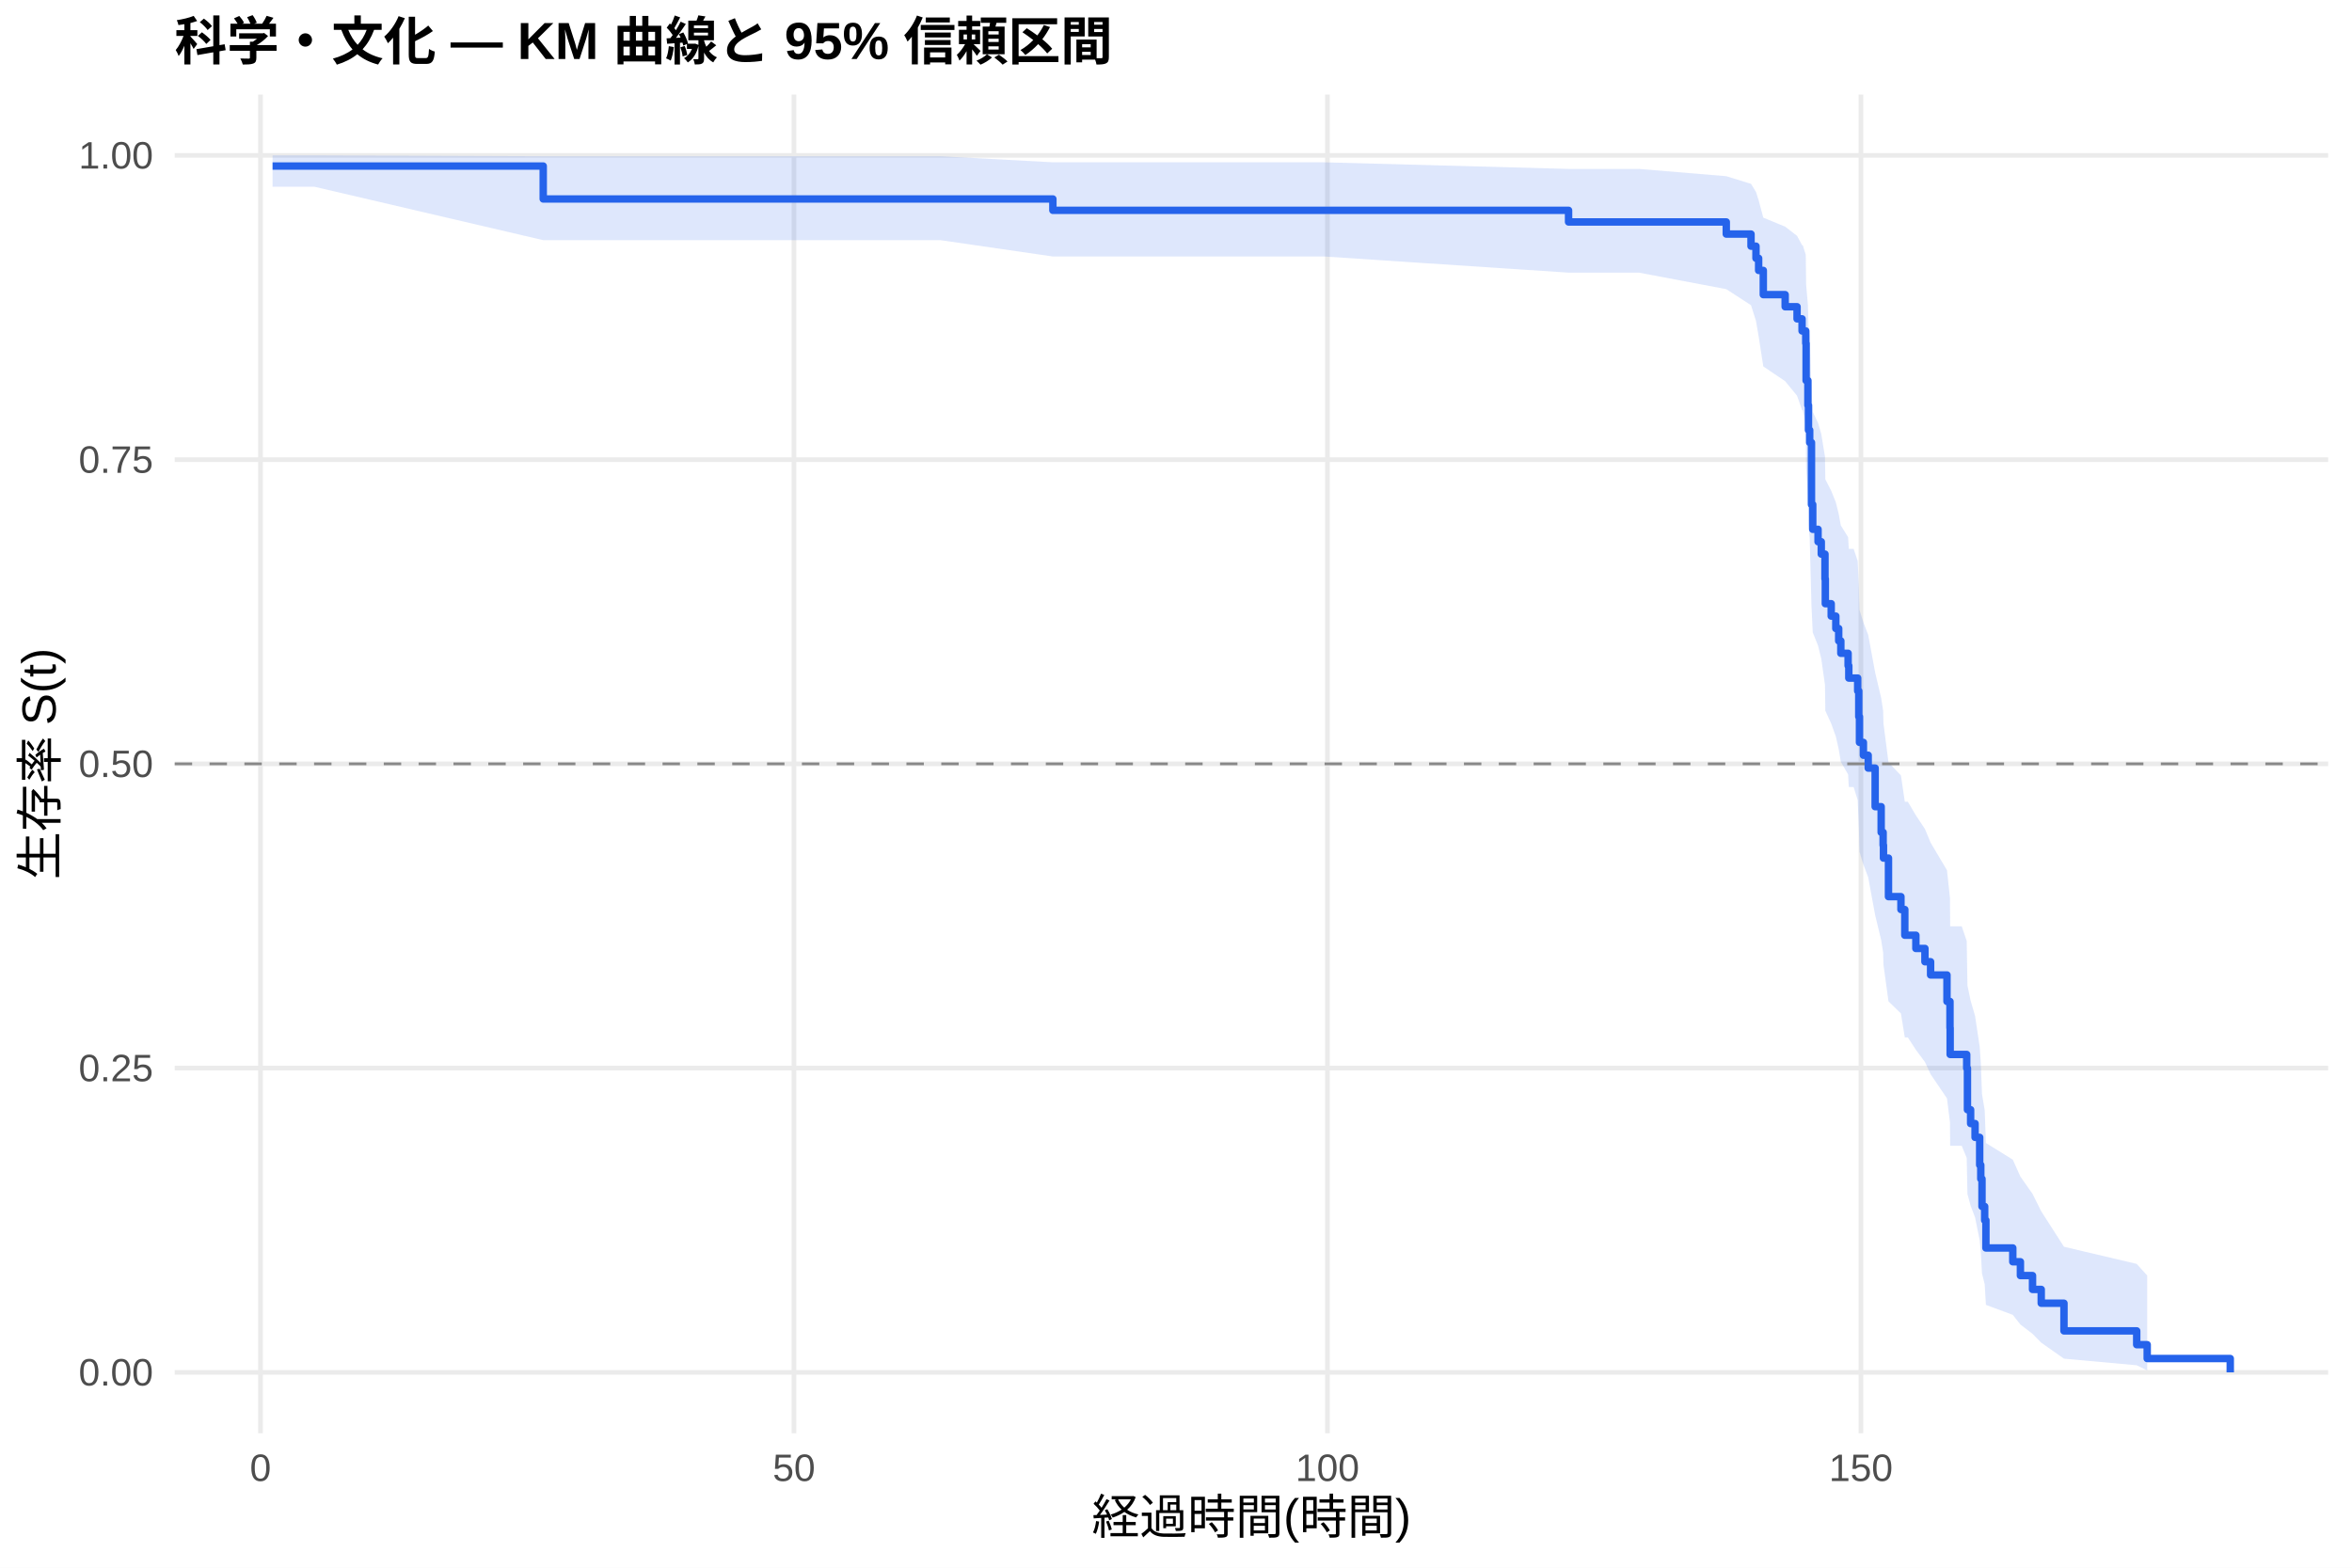
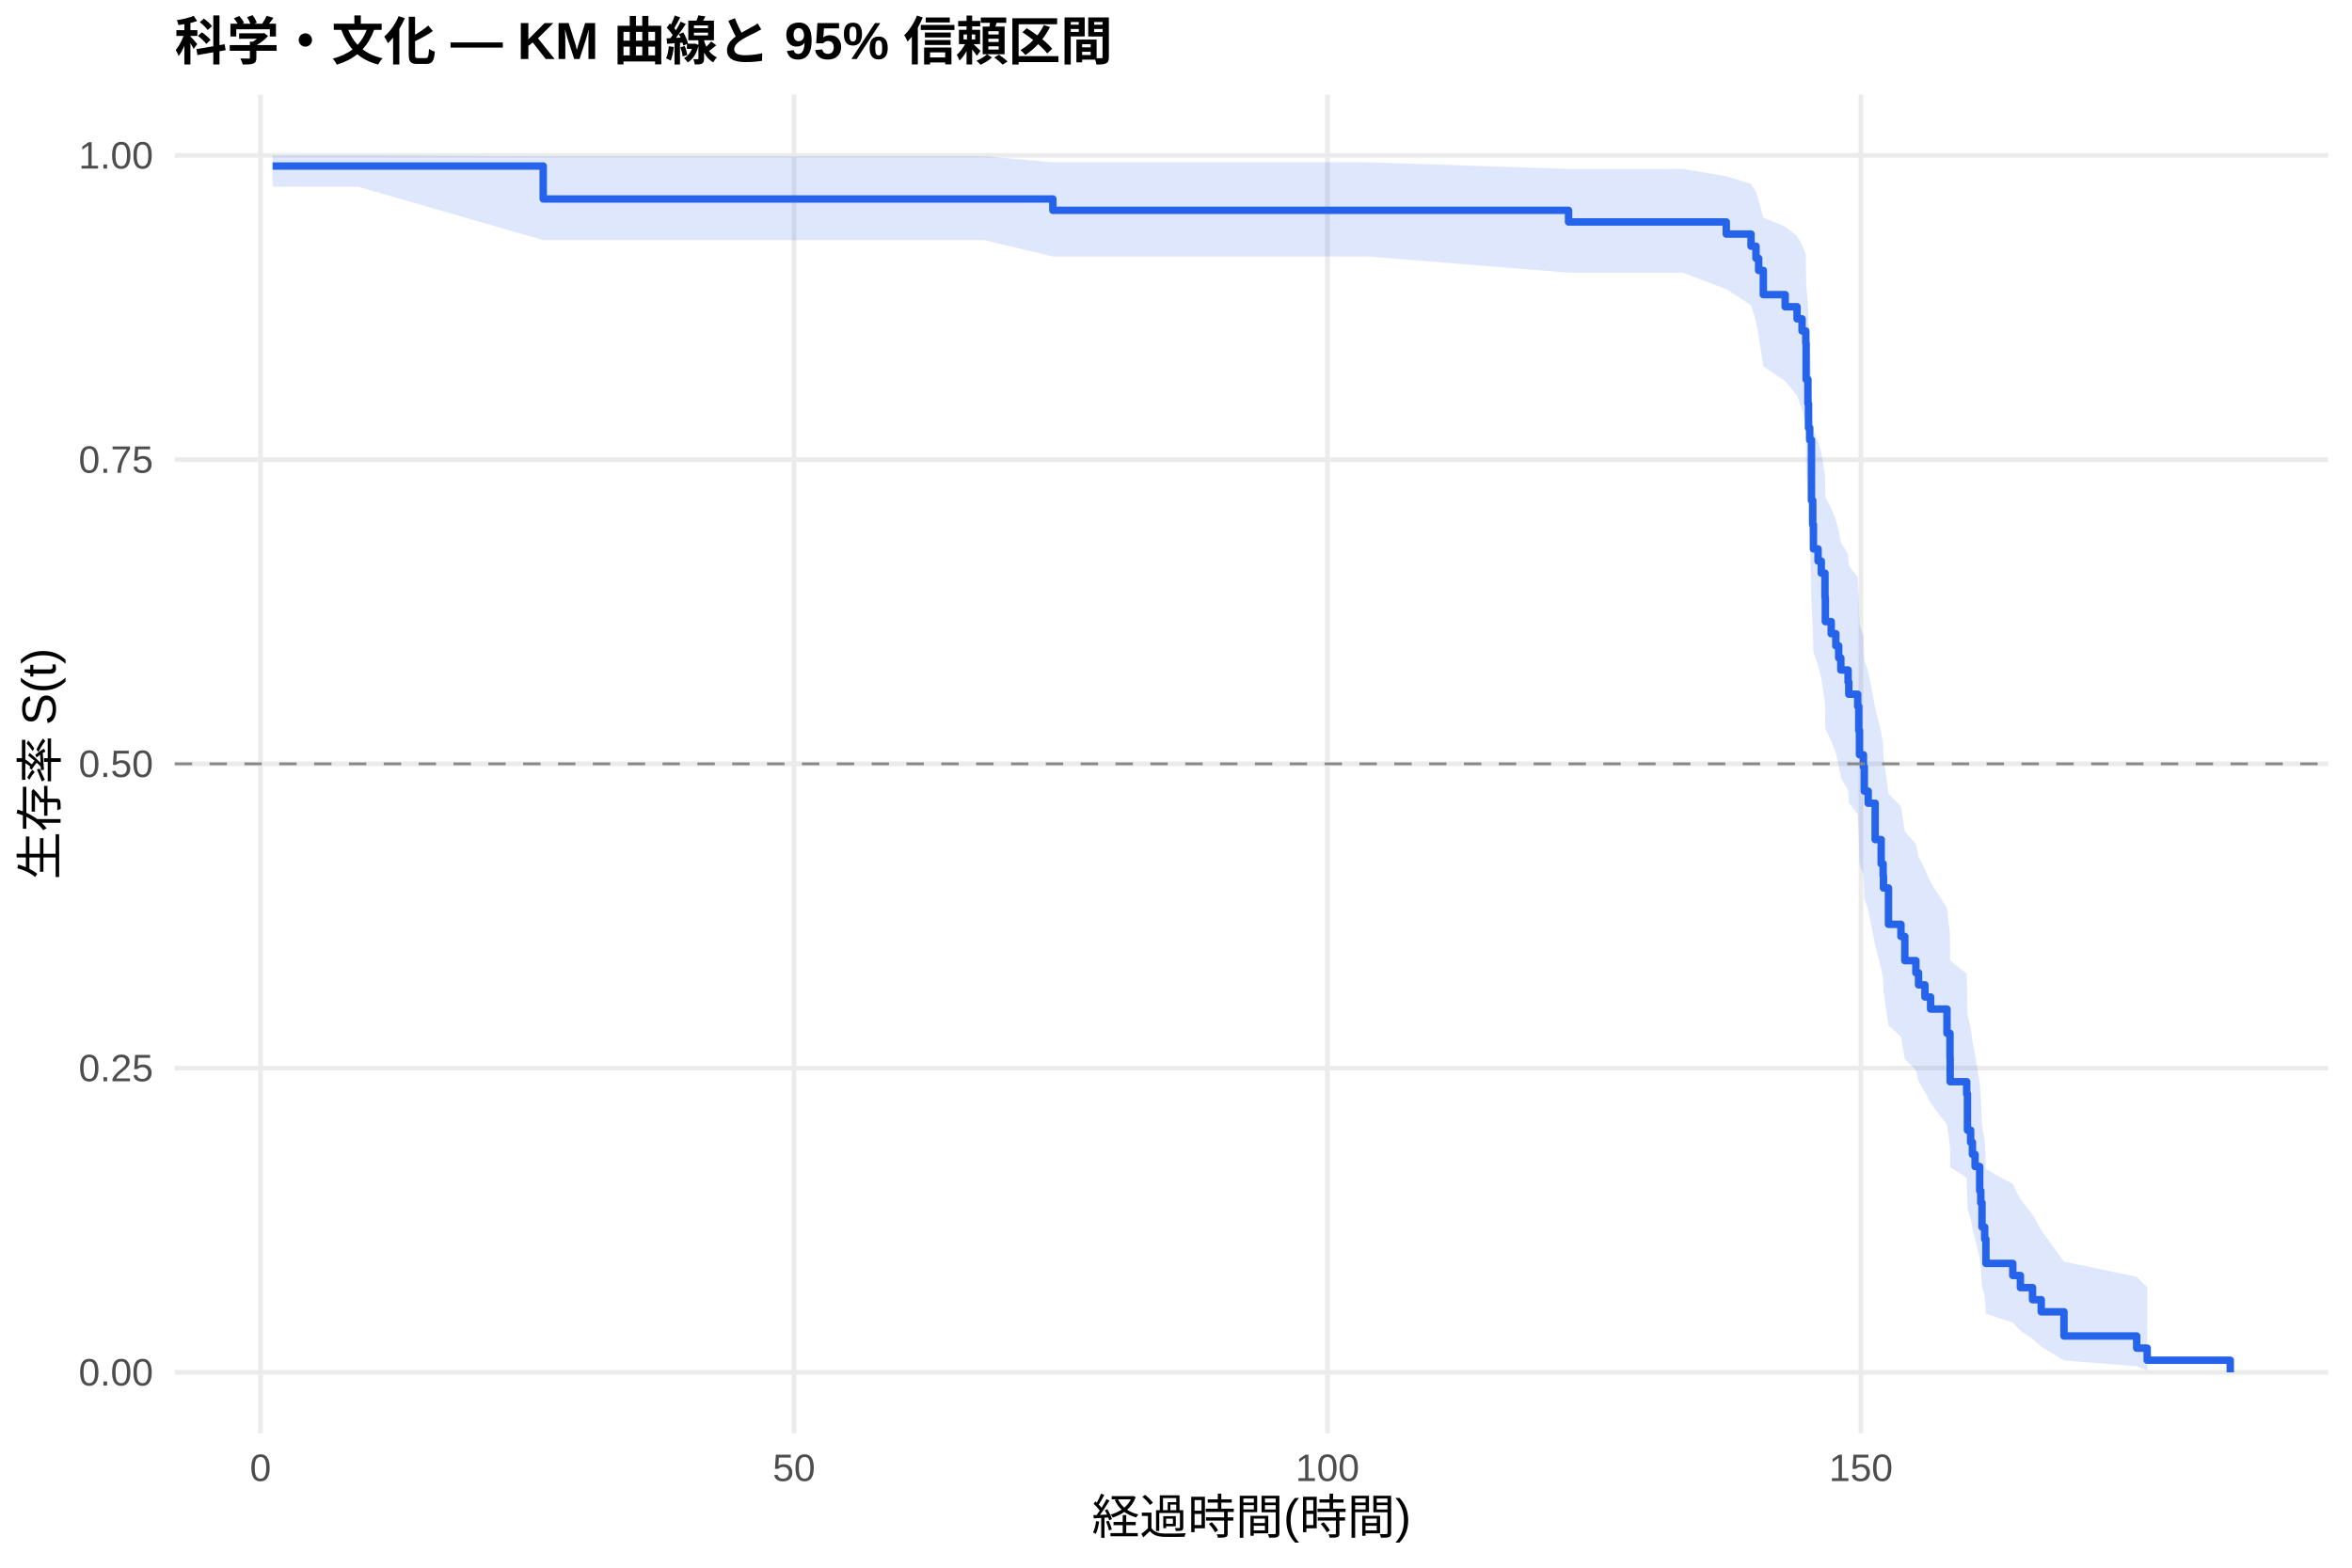
<svg xmlns="http://www.w3.org/2000/svg" width="540.00pt" height="360.00pt" viewBox="0 0 540.00 360.00">
  <g class="svglite">
    <defs>
      <style type="text/css">
    .svglite line, .svglite polyline, .svglite polygon, .svglite path, .svglite rect, .svglite circle {
      fill: none;
      stroke: #000000;
      stroke-linecap: round;
      stroke-linejoin: round;
      stroke-miterlimit: 10.00;
    }
    .svglite text {
      white-space: pre;
    }
    .svglite g.glyphgroup path {
      fill: inherit;
      stroke: none;
    }
  </style>
    </defs>
    <rect width="100%" height="100%" style="stroke: none; fill: #FFFFFF;" />
    <defs>
      <clipPath id="cpMC4wMHw1NDAuMDB8MC4wMHwzNjAuMDA=">
        <rect x="0.00" y="0.00" width="540.00" height="360.00" />
      </clipPath>
    </defs>
    <g clip-path="url(#cpMC4wMHw1NDAuMDB8MC4wMHwzNjAuMDA=)">
      <rect x="0" y="0.00" width="540.00" height="360.00" style="stroke-width: 1.07; stroke: none; fill: #FFFFFF;" />
    </g>
    <defs>
      <clipPath id="cpNDAuMTF8NTM0LjUyfDIxLjcxfDMyOS4xMg==">
        <rect x="40.11" y="21.71" width="494.41" height="307.41" />
      </clipPath>
    </defs>
    <g clip-path="url(#cpNDAuMTF8NTM0LjUyfDIxLjcxfDMyOS4xMg==)">
      <polyline points="40.11,315.14 534.52,315.14 " style="stroke-width: 1.07; stroke: #EBEBEB; stroke-linecap: butt;" />
      <polyline points="40.11,245.28 534.52,245.28 " style="stroke-width: 1.07; stroke: #EBEBEB; stroke-linecap: butt;" />
      <polyline points="40.11,175.41 534.52,175.41 " style="stroke-width: 1.07; stroke: #EBEBEB; stroke-linecap: butt;" />
      <polyline points="40.11,105.55 534.52,105.55 " style="stroke-width: 1.07; stroke: #EBEBEB; stroke-linecap: butt;" />
      <polyline points="40.11,35.68 534.52,35.68 " style="stroke-width: 1.07; stroke: #EBEBEB; stroke-linecap: butt;" />
      <polyline points="59.81,329.12 59.81,21.71 " style="stroke-width: 1.07; stroke: #EBEBEB; stroke-linecap: butt;" />
      <polyline points="182.29,329.12 182.29,21.71 " style="stroke-width: 1.07; stroke: #EBEBEB; stroke-linecap: butt;" />
      <polyline points="304.77,329.12 304.77,21.71 " style="stroke-width: 1.07; stroke: #EBEBEB; stroke-linecap: butt;" />
      <polyline points="427.25,329.12 427.25,21.71 " style="stroke-width: 1.07; stroke: #EBEBEB; stroke-linecap: butt;" />
-       <polygon points="62.58,35.68 72.18,35.68 124.72,35.88 127.25,35.88 140.85,35.88 202.42,35.88 215.93,35.88 241.73,37.27 303.95,37.27 360.13,38.79 363.85,38.79 376.30,38.79 396.34,40.46 402.02,42.22 403.16,44.07 403.77,45.99 404.84,49.98 409.86,52.05 412.59,54.16 413.74,56.30 413.90,56.30 414.59,58.51 414.67,65.32 415.08,70.00 415.21,74.76 415.49,77.17 415.90,89.52 416.19,94.57 417.41,97.12 418.15,99.68 419.00,104.85 419.08,110.07 420.43,112.70 421.49,115.35 422.15,118.00 422.64,120.67 424.31,123.35 424.47,126.04 425.58,126.04 426.51,128.82 426.76,134.42 426.92,140.07 427.82,142.92 428.92,145.78 430.52,154.43 431.90,160.26 432.35,163.20 432.43,166.14 433.58,175.07 436.44,178.07 437.33,184.12 438.03,184.12 439.87,187.23 441.95,190.36 443.25,193.50 447.01,199.84 447.70,206.24 447.74,212.72 450.40,212.72 451.54,216.09 451.71,226.33 452.44,229.80 453.46,233.29 454.52,240.37 454.77,243.96 455.05,251.24 455.67,254.94 455.95,262.47 462.12,266.30 463.87,270.20 466.65,274.15 468.65,278.16 473.87,286.30 490.57,290.24 492.98,292.91 492.98,314.69 490.57,313.52 473.87,312.00 468.65,308.33 466.65,306.30 463.87,304.16 462.12,301.94 455.95,299.65 455.67,294.89 455.05,292.44 454.77,287.40 454.52,284.82 453.46,279.57 452.44,276.89 451.71,274.19 451.54,265.91 450.40,263.11 447.74,263.11 447.70,257.71 447.01,252.23 443.25,246.68 441.95,243.88 439.87,241.07 438.03,238.24 437.33,238.24 436.44,232.73 433.58,229.95 432.43,221.54 432.35,218.71 431.90,215.87 430.52,210.14 428.92,201.45 427.82,198.53 426.92,195.60 426.76,189.69 426.51,183.73 425.58,180.73 424.47,180.73 424.31,177.84 422.64,174.94 422.15,172.03 421.49,169.10 420.43,166.16 419.08,163.21 419.00,157.27 418.15,151.28 417.41,148.26 416.19,145.23 415.90,139.12 415.49,123.56 415.21,120.39 415.08,113.99 414.67,107.50 414.59,97.57 413.90,94.19 413.74,94.19 412.59,90.88 409.86,87.54 404.84,84.15 403.77,77.24 403.16,73.70 402.02,70.09 396.34,66.40 376.30,62.61 363.85,62.61 360.13,62.61 303.95,58.90 241.73,58.90 215.93,55.15 202.42,55.15 140.85,55.15 127.25,55.15 124.72,55.15 72.18,42.88 62.58,42.88 " style="stroke-width: 0.00; stroke: none; stroke-linecap: butt; fill: #2563EB; fill-opacity: 0.15;" />
-       <polyline points="62.58,35.68 72.18,35.68 124.72,35.88 127.25,35.88 140.85,35.88 202.42,35.88 215.93,35.88 241.73,37.27 303.95,37.27 360.13,38.79 363.85,38.79 376.30,38.79 396.34,40.46 402.02,42.22 403.16,44.07 403.77,45.99 404.84,49.98 409.86,52.05 412.59,54.16 413.74,56.30 413.90,56.30 414.59,58.51 414.67,65.32 415.08,70.00 415.21,74.76 415.49,77.17 415.90,89.52 416.19,94.57 417.41,97.12 418.15,99.68 419.00,104.85 419.08,110.07 420.43,112.70 421.49,115.35 422.15,118.00 422.64,120.67 424.31,123.35 424.47,126.04 425.58,126.04 426.51,128.82 426.76,134.42 426.92,140.07 427.82,142.92 428.92,145.78 430.52,154.43 431.90,160.26 432.35,163.20 432.43,166.14 433.58,175.07 436.44,178.07 437.33,184.12 438.03,184.12 439.87,187.23 441.95,190.36 443.25,193.50 447.01,199.84 447.70,206.24 447.74,212.72 450.40,212.72 451.54,216.09 451.71,226.33 452.44,229.80 453.46,233.29 454.52,240.37 454.77,243.96 455.05,251.24 455.67,254.94 455.95,262.47 462.12,266.30 463.87,270.20 466.65,274.15 468.65,278.16 473.87,286.30 490.57,290.24 492.98,292.91 " style="stroke-width: 1.07; stroke: none; stroke-linecap: butt;" />
-       <polyline points="492.98,314.69 490.57,313.52 473.87,312.00 468.65,308.33 466.65,306.30 463.87,304.16 462.12,301.94 455.95,299.65 455.67,294.89 455.05,292.44 454.77,287.40 454.52,284.82 453.46,279.57 452.44,276.89 451.71,274.19 451.54,265.91 450.40,263.11 447.74,263.11 447.70,257.71 447.01,252.23 443.25,246.68 441.95,243.88 439.87,241.07 438.03,238.24 437.33,238.24 436.44,232.73 433.58,229.95 432.43,221.54 432.35,218.71 431.90,215.87 430.52,210.14 428.92,201.45 427.82,198.53 426.92,195.60 426.76,189.69 426.51,183.73 425.58,180.73 424.47,180.73 424.31,177.84 422.64,174.94 422.15,172.03 421.49,169.10 420.43,166.16 419.08,163.21 419.00,157.27 418.15,151.28 417.41,148.26 416.19,145.23 415.90,139.12 415.49,123.56 415.21,120.39 415.08,113.99 414.67,107.50 414.59,97.57 413.90,94.19 413.74,94.19 412.59,90.88 409.86,87.54 404.84,84.15 403.77,77.24 403.16,73.70 402.02,70.09 396.34,66.40 376.30,62.61 363.85,62.61 360.13,62.61 303.95,58.90 241.73,58.90 215.93,55.15 202.42,55.15 140.85,55.15 127.25,55.15 124.72,55.15 72.18,42.88 62.58,42.88 " style="stroke-width: 1.07; stroke: none; stroke-linecap: butt;" />
-       <polyline points="62.58,38.13 72.18,38.13 72.18,38.13 124.72,38.13 124.72,45.69 127.25,45.69 127.25,45.69 140.85,45.69 140.85,45.69 202.42,45.69 202.42,45.69 215.93,45.69 215.93,45.69 241.73,45.69 241.73,48.30 303.95,48.30 303.95,48.30 360.13,48.30 360.13,50.97 363.85,50.97 363.85,50.97 376.30,50.97 376.30,50.97 396.34,50.97 396.34,53.75 402.02,53.75 402.02,56.53 403.16,56.53 403.16,59.31 403.77,59.31 403.77,62.10 404.84,62.10 404.84,67.66 409.86,67.66 409.86,70.44 412.59,70.44 412.59,73.22 413.74,73.22 413.74,76.00 413.90,76.00 413.90,76.00 414.59,76.00 414.59,78.85 414.67,78.85 414.67,87.39 415.08,87.39 415.08,93.08 415.21,93.08 415.21,98.77 415.49,98.77 415.49,101.62 415.90,101.62 415.90,115.86 416.19,115.86 416.19,121.55 417.41,121.55 417.41,124.40 418.15,124.40 418.15,127.24 419.00,127.24 419.00,132.94 419.08,132.94 419.08,138.63 420.43,138.63 420.43,141.48 421.49,141.48 421.49,144.33 422.15,144.33 422.15,147.17 422.64,147.17 422.64,150.02 424.31,150.02 424.31,152.87 424.47,152.87 424.47,155.71 425.58,155.71 425.58,155.71 426.51,155.71 426.51,158.67 426.76,158.67 426.76,164.57 426.92,164.57 426.92,170.48 427.82,170.48 427.82,173.43 428.92,173.43 428.92,176.38 430.52,176.38 430.52,185.24 431.90,185.24 431.90,191.14 432.35,191.14 432.35,194.09 432.43,194.09 432.43,197.05 433.58,197.05 433.58,205.90 436.44,205.90 436.44,208.86 437.33,208.86 437.33,214.76 438.03,214.76 438.03,214.76 439.87,214.76 439.87,217.80 441.95,217.80 441.95,220.85 443.25,220.85 443.25,223.89 447.01,223.89 447.01,229.97 447.70,229.97 447.70,236.05 447.74,236.05 447.74,242.14 450.40,242.14 450.40,242.14 451.54,242.14 451.54,245.31 451.71,245.31 451.71,254.83 452.44,254.83 452.44,258.01 453.46,258.01 453.46,261.18 454.52,261.18 454.52,267.53 454.77,267.53 454.77,270.71 455.05,270.71 455.05,277.05 455.67,277.05 455.67,280.23 455.95,280.23 455.95,286.58 462.12,286.58 462.12,289.75 463.87,289.75 463.87,292.92 466.65,292.92 466.65,296.10 468.65,296.10 468.65,299.27 473.87,299.27 473.87,305.62 490.57,305.62 490.57,308.79 492.98,308.79 492.98,311.97 512.05,311.97 512.05,315.14 " style="stroke-width: 1.71; stroke: #2563EB; stroke-linecap: butt;" />
+       <polygon points="62.58,35.68 82.22,35.68 124.72,35.88 137.30,35.88 150.89,35.88 212.46,35.88 225.97,35.88 241.73,37.27 314.00,37.27 360.13,38.79 373.89,38.79 386.34,38.79 396.34,40.46 402.02,42.22 403.16,44.07 403.77,45.99 404.84,49.98 409.86,52.05 412.59,54.16 413.74,56.30 414.59,58.48 414.67,65.18 415.08,69.77 415.21,74.44 415.49,76.81 415.90,88.89 416.19,93.83 416.35,98.83 417.41,101.35 418.15,103.88 419.00,108.99 419.08,114.14 420.43,116.73 421.49,119.34 422.15,121.95 422.64,124.58 424.31,127.22 424.47,129.87 426.51,132.53 426.76,137.89 426.92,143.28 427.82,146.00 428.03,151.46 428.92,154.20 430.52,162.51 431.90,168.10 432.35,170.91 432.43,173.73 433.58,182.27 436.44,185.14 437.33,190.91 439.87,193.81 440.48,196.73 441.95,199.66 443.25,202.60 447.01,208.53 447.70,214.51 447.74,220.55 451.54,223.60 451.71,232.84 452.44,235.95 452.85,239.09 453.46,242.25 454.52,248.63 454.77,251.86 455.05,258.41 455.67,261.73 455.95,268.47 462.12,271.90 463.87,275.38 466.65,278.90 468.65,282.47 473.87,289.72 490.57,293.21 492.98,295.59 492.98,314.75 490.57,313.73 473.87,312.41 468.65,309.23 466.65,307.46 463.87,305.61 462.12,303.70 455.95,301.72 455.67,297.63 455.05,295.52 454.77,291.19 454.52,288.98 453.46,284.49 452.85,282.20 452.44,279.89 451.71,277.56 451.54,270.46 447.74,268.06 447.70,263.20 447.01,258.28 443.25,253.31 441.95,250.80 440.48,248.27 439.87,245.74 437.33,243.19 436.44,238.06 433.58,235.47 432.43,227.65 432.35,225.02 431.90,222.38 430.52,217.06 428.92,209.01 428.03,206.30 427.82,200.85 426.92,198.12 426.76,192.61 426.51,187.05 424.47,184.26 424.31,181.45 422.64,178.64 422.15,175.81 421.49,172.98 420.43,170.13 419.08,167.27 419.00,161.51 418.15,155.70 417.41,152.78 416.35,149.85 416.19,143.94 415.90,137.97 415.49,122.78 415.21,119.70 415.08,113.46 414.67,107.14 414.59,97.47 413.74,94.19 412.59,90.88 409.86,87.54 404.84,84.15 403.77,77.24 403.16,73.70 402.02,70.09 396.34,66.40 386.34,62.61 373.89,62.61 360.13,62.61 314.00,58.90 241.73,58.90 225.97,55.15 212.46,55.15 150.89,55.15 137.30,55.15 124.72,55.15 82.22,42.88 62.58,42.88 " style="stroke-width: 0.00; stroke: none; stroke-linecap: butt; fill: #2563EB; fill-opacity: 0.15;" />
+       <polyline points="62.58,35.68 82.22,35.68 124.72,35.88 137.30,35.88 150.89,35.88 212.46,35.88 225.97,35.88 241.73,37.27 314.00,37.27 360.13,38.79 373.89,38.79 386.34,38.79 396.34,40.46 402.02,42.22 403.16,44.07 403.77,45.99 404.84,49.98 409.86,52.05 412.59,54.16 413.74,56.30 414.59,58.48 414.67,65.18 415.08,69.77 415.21,74.44 415.49,76.81 415.90,88.89 416.19,93.83 416.35,98.83 417.41,101.35 418.15,103.88 419.00,108.99 419.08,114.14 420.43,116.73 421.49,119.34 422.15,121.95 422.64,124.58 424.31,127.22 424.47,129.87 426.51,132.53 426.76,137.89 426.92,143.28 427.82,146.00 428.03,151.46 428.92,154.20 430.52,162.51 431.90,168.10 432.35,170.91 432.43,173.73 433.58,182.27 436.44,185.14 437.33,190.91 439.87,193.81 440.48,196.73 441.95,199.66 443.25,202.60 447.01,208.53 447.70,214.51 447.74,220.55 451.54,223.60 451.71,232.84 452.44,235.95 452.85,239.09 453.46,242.25 454.52,248.63 454.77,251.86 455.05,258.41 455.67,261.73 455.95,268.47 462.12,271.90 463.87,275.38 466.65,278.90 468.65,282.47 473.87,289.72 490.57,293.21 492.98,295.59 " style="stroke-width: 1.07; stroke: none; stroke-linecap: butt;" />
+       <polyline points="492.98,314.75 490.57,313.73 473.87,312.41 468.65,309.23 466.65,307.46 463.87,305.61 462.12,303.70 455.95,301.72 455.67,297.63 455.05,295.52 454.77,291.19 454.52,288.98 453.46,284.49 452.85,282.20 452.44,279.89 451.71,277.56 451.54,270.46 447.74,268.06 447.70,263.20 447.01,258.28 443.25,253.31 441.95,250.80 440.48,248.27 439.87,245.74 437.33,243.19 436.44,238.06 433.58,235.47 432.43,227.65 432.35,225.02 431.90,222.38 430.52,217.06 428.92,209.01 428.03,206.30 427.82,200.85 426.92,198.12 426.76,192.61 426.51,187.05 424.47,184.26 424.31,181.45 422.64,178.64 422.15,175.81 421.49,172.98 420.43,170.13 419.08,167.27 419.00,161.51 418.15,155.70 417.41,152.78 416.35,149.85 416.19,143.94 415.90,137.97 415.49,122.78 415.21,119.70 415.08,113.46 414.67,107.14 414.59,97.47 413.74,94.19 412.59,90.88 409.86,87.54 404.84,84.15 403.77,77.24 403.16,73.70 402.02,70.09 396.34,66.40 386.34,62.61 373.89,62.61 360.13,62.61 314.00,58.90 241.73,58.90 225.97,55.15 212.46,55.15 150.89,55.15 137.30,55.15 124.72,55.15 82.22,42.88 62.58,42.88 " style="stroke-width: 1.07; stroke: none; stroke-linecap: butt;" />
+       <polyline points="62.58,38.13 82.22,38.13 82.22,38.13 124.72,38.13 124.72,45.69 137.30,45.69 137.30,45.69 150.89,45.69 150.89,45.69 212.46,45.69 212.46,45.69 225.97,45.69 225.97,45.69 241.73,45.69 241.73,48.30 314.00,48.30 314.00,48.30 360.13,48.30 360.13,50.97 373.89,50.97 373.89,50.97 386.34,50.97 386.34,50.97 396.34,50.97 396.34,53.75 402.02,53.75 402.02,56.53 403.16,56.53 403.16,59.31 403.77,59.31 403.77,62.10 404.84,62.10 404.84,67.66 409.86,67.66 409.86,70.44 412.59,70.44 412.59,73.22 413.74,73.22 413.74,76.00 414.59,76.00 414.59,78.78 414.67,78.78 414.67,87.12 415.08,87.12 415.08,92.68 415.21,92.68 415.21,98.24 415.49,98.24 415.49,101.03 415.90,101.03 415.90,114.93 416.19,114.93 416.19,120.49 416.35,120.49 416.35,126.05 417.41,126.05 417.41,128.83 418.15,128.83 418.15,131.61 419.00,131.61 419.00,137.18 419.08,137.18 419.08,142.74 420.43,142.74 420.43,145.52 421.49,145.52 421.49,148.30 422.15,148.30 422.15,151.08 422.64,151.08 422.64,153.86 424.31,153.86 424.31,156.64 424.47,156.64 424.47,159.42 426.51,159.42 426.51,162.20 426.76,162.20 426.76,167.76 426.92,167.76 426.92,173.32 427.82,173.32 427.82,176.11 428.03,176.11 428.03,181.67 428.92,181.67 428.92,184.45 430.52,184.45 430.52,192.79 431.90,192.79 431.90,198.35 432.35,198.35 432.35,201.13 432.43,201.13 432.43,203.91 433.58,203.91 433.58,212.26 436.44,212.26 436.44,215.04 437.33,215.04 437.33,220.60 439.87,220.60 439.87,223.38 440.48,223.38 440.48,226.16 441.95,226.16 441.95,228.94 443.25,228.94 443.25,231.72 447.01,231.72 447.01,237.28 447.70,237.28 447.70,242.84 447.74,242.84 447.74,248.40 451.54,248.40 451.54,251.19 451.71,251.19 451.71,259.53 452.44,259.53 452.44,262.31 452.85,262.31 452.85,265.09 453.46,265.09 453.46,267.87 454.52,267.87 454.52,273.43 454.77,273.43 454.77,276.21 455.05,276.21 455.05,281.77 455.67,281.77 455.67,284.55 455.95,284.55 455.95,290.12 462.12,290.12 462.12,292.90 463.87,292.90 463.87,295.68 466.65,295.68 466.65,298.46 468.65,298.46 468.65,301.24 473.87,301.24 473.87,306.80 490.57,306.80 490.57,309.58 492.98,309.58 492.98,312.36 512.05,312.36 512.05,315.14 " style="stroke-width: 1.71; stroke: #2563EB; stroke-linecap: butt;" />
      <line x1="40.11" y1="175.41" x2="534.52" y2="175.41" style="stroke-width: 0.64; stroke: #888888; stroke-dasharray: 4.00,4.00; stroke-linecap: butt;" />
    </g>
    <g clip-path="url(#cpMC4wMHw1NDAuMDB8MC4wMHwzNjAuMDA=)">
      <text x="35.18" y="318.17" text-anchor="end" style="font-size: 8.80px;fill: #4D4D4D; font-family: &quot;Liberation Sans&quot;;" textLength="17.11px" lengthAdjust="spacingAndGlyphs">0.00</text>
      <text x="35.18" y="248.30" text-anchor="end" style="font-size: 8.80px;fill: #4D4D4D; font-family: &quot;Liberation Sans&quot;;" textLength="17.11px" lengthAdjust="spacingAndGlyphs">0.25</text>
      <text x="35.18" y="178.44" text-anchor="end" style="font-size: 8.80px;fill: #4D4D4D; font-family: &quot;Liberation Sans&quot;;" textLength="17.11px" lengthAdjust="spacingAndGlyphs">0.50</text>
      <text x="35.18" y="108.57" text-anchor="end" style="font-size: 8.80px;fill: #4D4D4D; font-family: &quot;Liberation Sans&quot;;" textLength="17.11px" lengthAdjust="spacingAndGlyphs">0.75</text>
      <text x="35.18" y="38.71" text-anchor="end" style="font-size: 8.80px;fill: #4D4D4D; font-family: &quot;Liberation Sans&quot;;" textLength="17.11px" lengthAdjust="spacingAndGlyphs">1.00</text>
      <text x="59.81" y="340.10" text-anchor="middle" style="font-size: 8.80px;fill: #4D4D4D; font-family: &quot;Liberation Sans&quot;;" textLength="4.89px" lengthAdjust="spacingAndGlyphs">0</text>
      <text x="182.29" y="340.10" text-anchor="middle" style="font-size: 8.80px;fill: #4D4D4D; font-family: &quot;Liberation Sans&quot;;" textLength="9.78px" lengthAdjust="spacingAndGlyphs">50</text>
      <text x="304.77" y="340.10" text-anchor="middle" style="font-size: 8.80px;fill: #4D4D4D; font-family: &quot;Liberation Sans&quot;;" textLength="14.67px" lengthAdjust="spacingAndGlyphs">100</text>
      <text x="427.25" y="340.10" text-anchor="middle" style="font-size: 8.80px;fill: #4D4D4D; font-family: &quot;Liberation Sans&quot;;" textLength="14.67px" lengthAdjust="spacingAndGlyphs">150</text>
      <text x="287.32" y="352.24" text-anchor="middle" style="font-size: 11.00px; font-family: &quot;Liberation Sans&quot;;" textLength="73.31px" lengthAdjust="spacingAndGlyphs">経過時間(時間)</text>
      <text transform="translate(13.05,175.41) rotate(-90)" text-anchor="middle" style="font-size: 11.00px; font-family: &quot;Liberation Sans&quot;;" textLength="53.78px" lengthAdjust="spacingAndGlyphs">生存率 S(t)</text>
      <text x="40.11" y="13.74" style="font-size: 12.00px; font-weight: bold; font-family: &quot;Liberation Sans&quot;;" textLength="215.33px" lengthAdjust="spacingAndGlyphs">科学・文化 — KM 曲線と 95% 信頼区間</text>
    </g>
  </g>
</svg>
